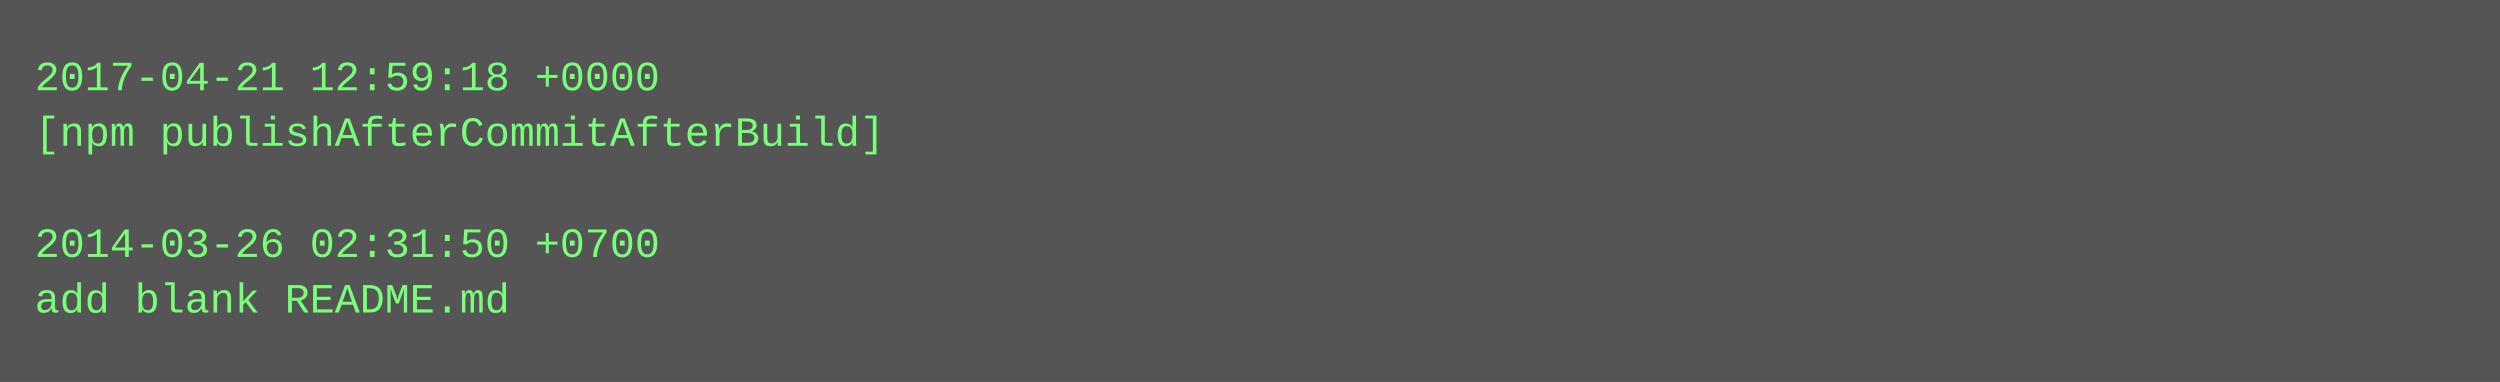
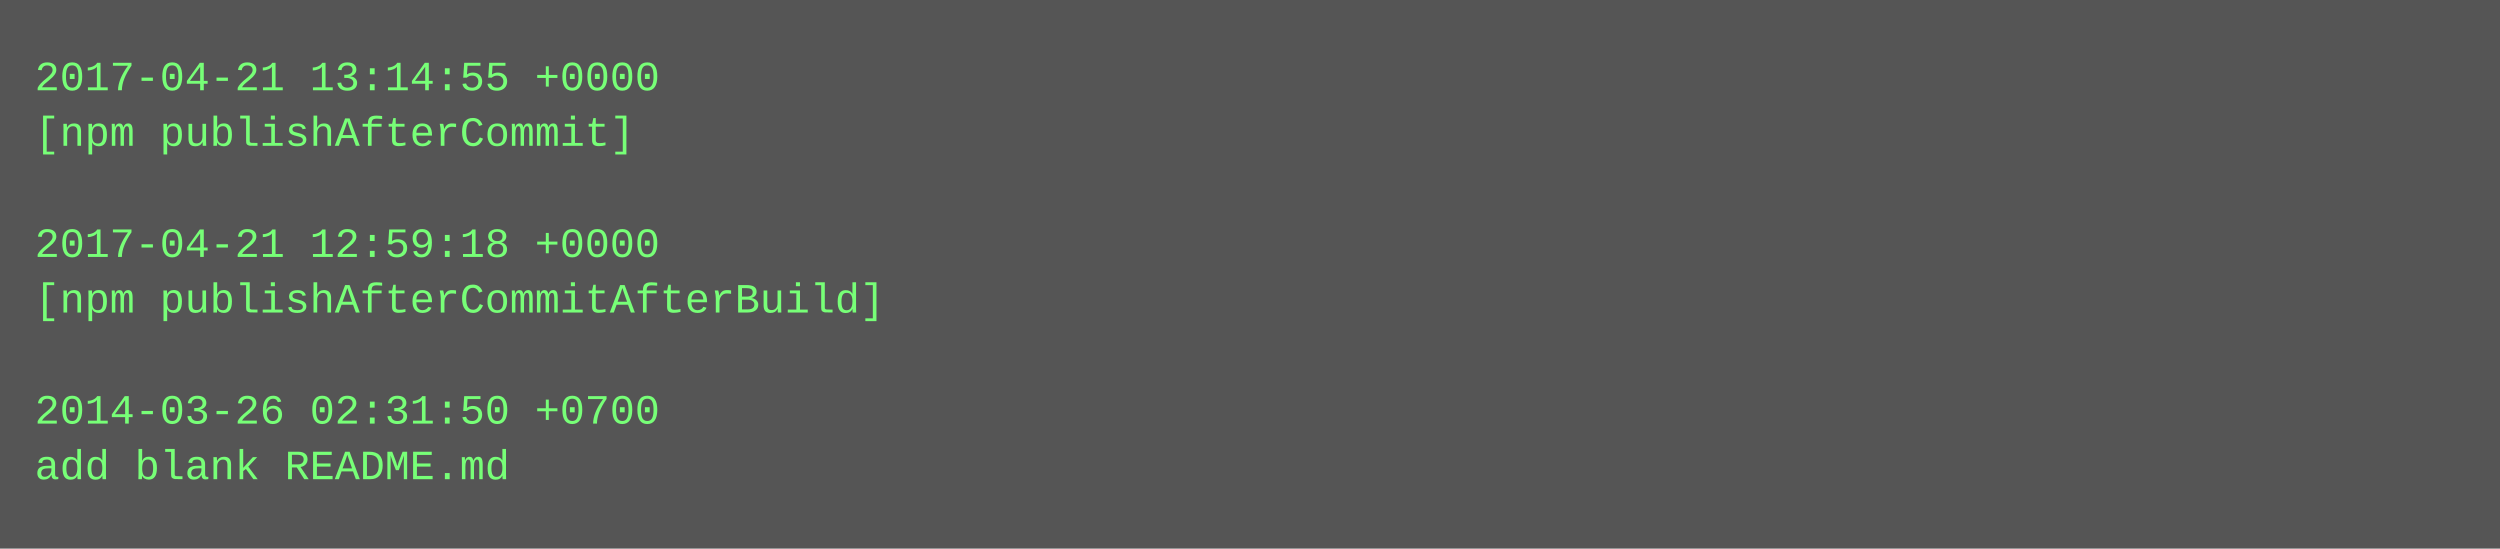
- <svg xmlns="http://www.w3.org/2000/svg" height="110" width="720">
-   <rect height="110" fill="#555" width="720" />
+ <svg xmlns="http://www.w3.org/2000/svg" height="158" width="720">
+   <rect height="158" fill="#555" width="720" />
  <text fill="#7f7" font-family="Courier New" font-size="12" xml:space="preserve">
-     <tspan x="10" y="26">2017-04-21 12:59:18 +0000</tspan>
-     <tspan x="10" y="42">[npm publishAfterCommitAfterBuild]</tspan>
+     <tspan x="10" y="26">2017-04-21 13:14:55 +0000</tspan>
+     <tspan x="10" y="42">[npm publishAfterCommit]</tspan>
    <tspan x="10" y="58" />
-     <tspan x="10" y="74">2014-03-26 02:31:50 +0700</tspan>
-     <tspan x="10" y="90">add blank README.md</tspan>
+     <tspan x="10" y="74">2017-04-21 12:59:18 +0000</tspan>
+     <tspan x="10" y="90">[npm publishAfterCommitAfterBuild]</tspan>
+     <tspan x="10" y="106" />
+     <tspan x="10" y="122">2014-03-26 02:31:50 +0700</tspan>
+     <tspan x="10" y="138">add blank README.md</tspan>
  </text>
</svg>
